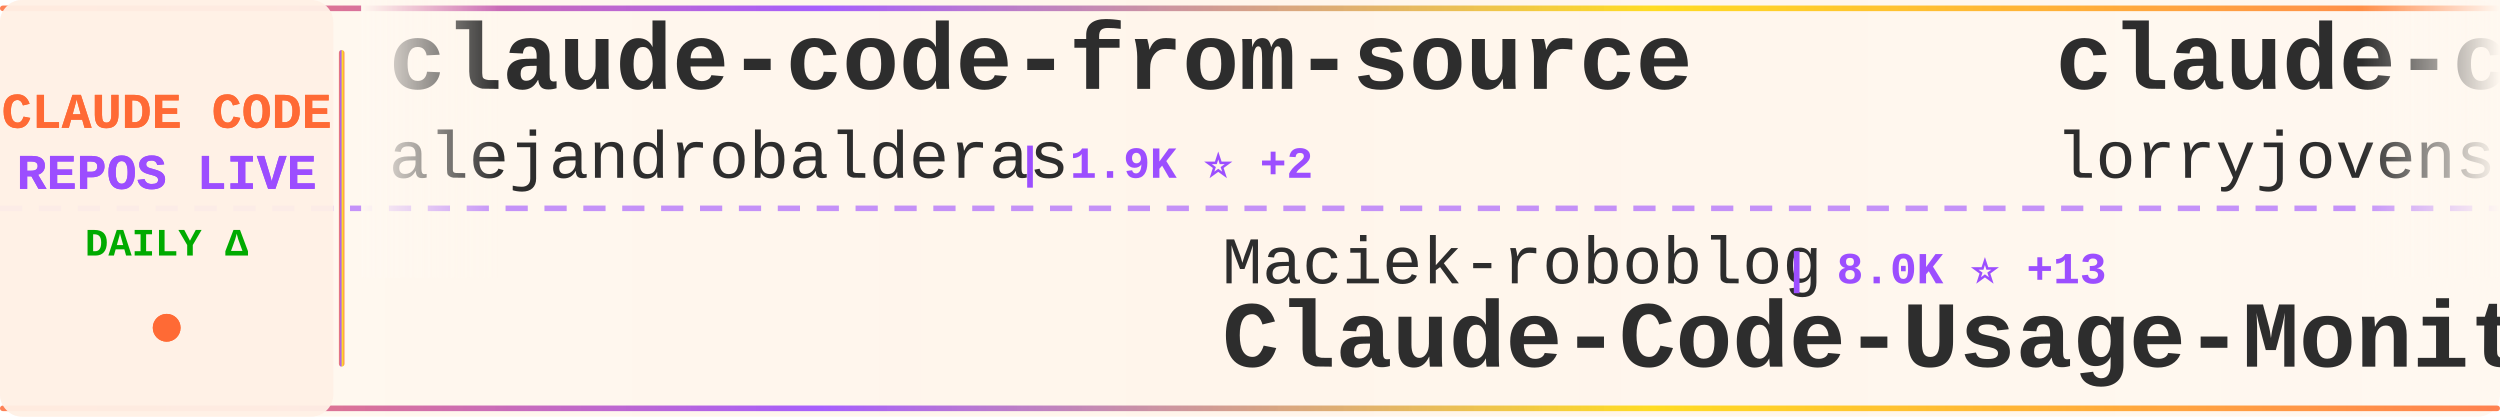
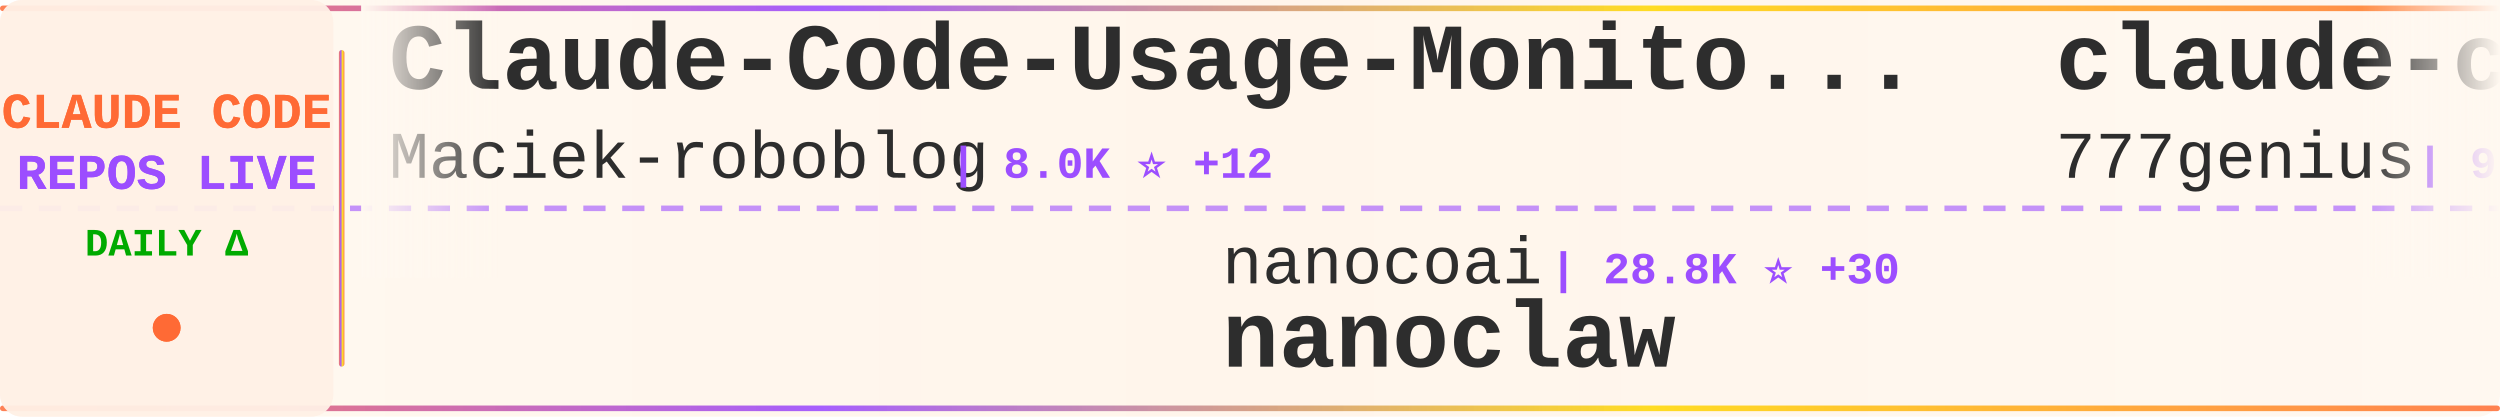
<svg xmlns="http://www.w3.org/2000/svg" width="900" height="150">
  <defs>
    <linearGradient id="tickerBg" x1="0%" y1="0%" x2="100%" y2="0%">
      <stop offset="0%" style="stop-color:#fff8f0;stop-opacity:0.98" />
      <stop offset="50%" style="stop-color:#fff5eb;stop-opacity:1" />
      <stop offset="100%" style="stop-color:#fff8f0;stop-opacity:0.98" />
    </linearGradient>
    <linearGradient id="borderGrad" x1="0%" y1="0%" x2="100%" y2="0%">
      <stop offset="0%" style="stop-color:#FF6B35;stop-opacity:0.85">
        <animate attributeName="stop-opacity" values="0.85;1;0.85" dur="2s" repeatCount="indefinite" />
      </stop>
      <stop offset="33%" style="stop-color:#9C4EFF;stop-opacity:0.9">
        <animate attributeName="stop-opacity" values="0.9;1;0.9" dur="2.2s" repeatCount="indefinite" />
      </stop>
      <stop offset="66%" style="stop-color:#FFD700;stop-opacity:0.85">
        <animate attributeName="stop-opacity" values="0.85;1;0.85" dur="1.8s" repeatCount="indefinite" />
      </stop>
      <stop offset="100%" style="stop-color:#FF6B35;stop-opacity:0.85">
        <animate attributeName="stop-opacity" values="0.85;1;0.85" dur="2s" repeatCount="indefinite" />
      </stop>
    </linearGradient>
    <filter id="textGlow">
      <feGaussianBlur stdDeviation="0.15" result="coloredBlur" />
      <feMerge>
        <feMergeNode in="coloredBlur" />
        <feMergeNode in="SourceGraphic" />
      </feMerge>
    </filter>
    <filter id="metricGlow">
      <feGaussianBlur stdDeviation="0.2" result="coloredBlur" />
      <feMerge>
        <feMergeNode in="coloredBlur" />
        <feMergeNode in="SourceGraphic" />
      </feMerge>
    </filter>
    <linearGradient id="leftFade" x1="0%" y1="0%" x2="100%" y2="0%">
      <stop offset="0%" style="stop-color:#fff8f0;stop-opacity:1" />
      <stop offset="100%" style="stop-color:#fff8f0;stop-opacity:0" />
    </linearGradient>
    <linearGradient id="rightFade" x1="0%" y1="0%" x2="100%" y2="0%">
      <stop offset="0%" style="stop-color:#fff8f0;stop-opacity:0" />
      <stop offset="100%" style="stop-color:#fff8f0;stop-opacity:1" />
    </linearGradient>
  </defs>
  <rect width="900" height="150" fill="url(#tickerBg)" rx="8" />
  <rect x="0" y="2" width="900" height="2" fill="url(#borderGrad)" rx="1" />
  <rect x="0" y="146" width="900" height="2" fill="url(#borderGrad)" rx="1" />
  <line x1="0" y1="75" x2="900" y2="75" stroke="#9C4EFF" stroke-width="2" stroke-dasharray="8 6" opacity="0.6" />
  <rect x="0" y="0" width="120" height="150" fill="#fff0e6" opacity="0.95" rx="8" />
  <text x="60" y="46" font-family="'Courier New', monospace" font-size="18" font-weight="bold" fill="#FF6B35" text-anchor="middle" filter="url(#textGlow)">
    CLAUDE CODE
  </text>
  <text x="60" y="68" font-family="'Courier New', monospace" font-size="18" font-weight="bold" fill="#9C4EFF" text-anchor="middle" filter="url(#textGlow)">
    REPOS LIVE
  </text>
  <text x="60" y="92" font-family="'Courier New', monospace" font-size="14" font-weight="bold" fill="#00aa00" text-anchor="middle">
    DAILY Δ
  </text>
  <circle cx="60" cy="118" r="5" fill="#FF6B35" filter="url(#metricGlow)">
    <animate attributeName="r" values="4;6;4" dur="1.5s" repeatCount="indefinite" />
    <animate attributeName="opacity" values="0.6;1;0.6" dur="1.5s" repeatCount="indefinite" />
  </circle>
  <rect x="122" y="18" width="2" height="114" fill="url(#borderGrad)" rx="1" />
  <clipPath id="tickerClip">
    <rect x="130" y="0" width="770" height="150" />
  </clipPath>
  <g clip-path="url(#tickerClip)">
    <g id="tickerItems">
      <animateTransform attributeName="transform" attributeType="XML" type="translate" from="0 0" to="-3000 0" dur="54s" repeatCount="indefinite" />
      <g transform="translate(0, 0)">
-         <text x="140" y="32" font-family="'Courier New', monospace" font-size="34" font-weight="bold" fill="#2d2d2d">claude-code-from-source</text>
-         <text x="140" y="64" font-family="'Courier New', monospace" font-size="24" font-weight="normal" fill="#2d2d2d" opacity="1.0">alejandrobalderas</text>
-         <text x="366" y="64" font-family="'Courier New', monospace" font-size="16" font-weight="bold" fill="#9C4EFF"> | 1.9K ⭐ +2</text>
+         <text x="140" y="32" font-family="'Courier New', monospace" font-size="34" font-weight="bold" fill="#2d2d2d">Claude-Code-Usage-Monito...</text>
+         <text x="140" y="64" font-family="'Courier New', monospace" font-size="24" font-weight="normal" fill="#2d2d2d" opacity="1.0">Maciek-roboblog</text>
+         <text x="342" y="64" font-family="'Courier New', monospace" font-size="16" font-weight="bold" fill="#9C4EFF"> | 8.0K ⭐ +12</text>
      </g>
      <g transform="translate(300, 0)">
-         <text x="140" y="102" font-family="'Courier New', monospace" font-size="24" font-weight="normal" fill="#2d2d2d" opacity="1.0">Maciek-roboblog</text>
-         <text x="342" y="102" font-family="'Courier New', monospace" font-size="16" font-weight="bold" fill="#9C4EFF"> | 8.0K ⭐ +13</text>
-         <text x="140" y="132" font-family="'Courier New', monospace" font-size="34" font-weight="bold" fill="#2d2d2d">Claude-Code-Usage-Monito...</text>
+         <text x="140" y="102" font-family="'Courier New', monospace" font-size="24" font-weight="normal" fill="#2d2d2d" opacity="1.0">nanocoai</text>
+         <text x="258" y="102" font-family="'Courier New', monospace" font-size="16" font-weight="bold" fill="#9C4EFF"> | 28.8K ⭐ +30</text>
+         <text x="140" y="132" font-family="'Courier New', monospace" font-size="34" font-weight="bold" fill="#2d2d2d">nanoclaw</text>
      </g>
      <g transform="translate(600, 0)">
-         <text x="140" y="32" font-family="'Courier New', monospace" font-size="34" font-weight="bold" fill="#2d2d2d">claude-code-rust</text>
-         <text x="140" y="64" font-family="'Courier New', monospace" font-size="24" font-weight="normal" fill="#2d2d2d" opacity="1.0">lorryjovens-hub</text>
-         <text x="342" y="64" font-family="'Courier New', monospace" font-size="16" font-weight="bold" fill="#9C4EFF"> | 1.6K ⭐ +8</text>
+         <text x="140" y="32" font-family="'Courier New', monospace" font-size="34" font-weight="bold" fill="#2d2d2d">claude-code-source-code</text>
+         <text x="140" y="64" font-family="'Courier New', monospace" font-size="24" font-weight="normal" fill="#2d2d2d" opacity="1.0">777genius</text>
+         <text x="270" y="64" font-family="'Courier New', monospace" font-size="16" font-weight="bold" fill="#9C4EFF"> | 911 ⭐</text>
      </g>
      <g transform="translate(900, 0)">
-         <text x="140" y="102" font-family="'Courier New', monospace" font-size="24" font-weight="normal" fill="#2d2d2d" opacity="1.0">lst97</text>
-         <text x="222" y="102" font-family="'Courier New', monospace" font-size="16" font-weight="bold" fill="#9C4EFF"> | 1.6K ⭐</text>
-         <text x="140" y="132" font-family="'Courier New', monospace" font-size="34" font-weight="bold" fill="#2d2d2d">claude-code-sub-agents</text>
+         <text x="140" y="102" font-family="'Courier New', monospace" font-size="24" font-weight="normal" fill="#2d2d2d" opacity="1.0">affaan-m</text>
+         <text x="258" y="102" font-family="'Courier New', monospace" font-size="16" font-weight="bold" fill="#9C4EFF"> | 181.3K ⭐ +934</text>
+         <text x="140" y="132" font-family="'Courier New', monospace" font-size="34" font-weight="bold" fill="#2d2d2d">everything-claude-code</text>
      </g>
      <g transform="translate(1200, 0)">
-         <text x="140" y="32" font-family="'Courier New', monospace" font-size="34" font-weight="bold" fill="#2d2d2d">claude-code-from-scratch</text>
-         <text x="140" y="64" font-family="'Courier New', monospace" font-size="24" font-weight="normal" fill="#2d2d2d" opacity="1.0">Windy3f3f3f3f</text>
-         <text x="318" y="64" font-family="'Courier New', monospace" font-size="16" font-weight="bold" fill="#9C4EFF"> | 1.2K ⭐ +11</text>
+         <text x="140" y="32" font-family="'Courier New', monospace" font-size="34" font-weight="bold" fill="#2d2d2d">collection-claude-code-s...</text>
+         <text x="140" y="64" font-family="'Courier New', monospace" font-size="24" font-weight="normal" fill="#2d2d2d" opacity="1.0">chauncygu</text>
+         <text x="270" y="64" font-family="'Courier New', monospace" font-size="16" font-weight="bold" fill="#9C4EFF"> | 2.4K ⭐ +12</text>
      </g>
      <g transform="translate(1500, 0)">
-         <text x="140" y="102" font-family="'Courier New', monospace" font-size="24" font-weight="normal" fill="#2d2d2d" opacity="1.0">chauncygu</text>
-         <text x="270" y="102" font-family="'Courier New', monospace" font-size="16" font-weight="bold" fill="#9C4EFF"> | 2.4K ⭐ +12</text>
-         <text x="140" y="132" font-family="'Courier New', monospace" font-size="34" font-weight="bold" fill="#2d2d2d">collection-claude-code-s...</text>
+         <text x="140" y="102" font-family="'Courier New', monospace" font-size="24" font-weight="normal" fill="#2d2d2d" opacity="1.0">sickn33</text>
+         <text x="246" y="102" font-family="'Courier New', monospace" font-size="16" font-weight="bold" fill="#9C4EFF"> | 37.4K ⭐ +138</text>
+         <text x="140" y="132" font-family="'Courier New', monospace" font-size="34" font-weight="bold" fill="#2d2d2d">antigravity-awesome-skil...</text>
      </g>
      <g transform="translate(1800, 0)">
-         <text x="140" y="32" font-family="'Courier New', monospace" font-size="34" font-weight="bold" fill="#2d2d2d">Open-ClaudeCode</text>
-         <text x="140" y="64" font-family="'Courier New', monospace" font-size="24" font-weight="normal" fill="#2d2d2d" opacity="1.0">LING71671</text>
-         <text x="270" y="64" font-family="'Courier New', monospace" font-size="16" font-weight="bold" fill="#9C4EFF"> | 830 ⭐ +3</text>
+         <text x="140" y="32" font-family="'Courier New', monospace" font-size="34" font-weight="bold" fill="#2d2d2d">free-claude-code</text>
+         <text x="140" y="64" font-family="'Courier New', monospace" font-size="24" font-weight="normal" fill="#2d2d2d" opacity="1.0">Alishahryar1</text>
+         <text x="306" y="64" font-family="'Courier New', monospace" font-size="16" font-weight="bold" fill="#9C4EFF"> | 24.3K ⭐ +272</text>
      </g>
      <g transform="translate(2100, 0)">
-         <text x="140" y="102" font-family="'Courier New', monospace" font-size="24" font-weight="normal" fill="#2d2d2d" opacity="1.0">diet103</text>
-         <text x="246" y="102" font-family="'Courier New', monospace" font-size="16" font-weight="bold" fill="#9C4EFF"> | 9.6K ⭐ +4</text>
-         <text x="140" y="132" font-family="'Courier New', monospace" font-size="34" font-weight="bold" fill="#2d2d2d">claude-code-infrastructu...</text>
+         <text x="140" y="102" font-family="'Courier New', monospace" font-size="24" font-weight="normal" fill="#2d2d2d" opacity="1.0">Donchitos</text>
+         <text x="270" y="102" font-family="'Courier New', monospace" font-size="16" font-weight="bold" fill="#9C4EFF"> | 18.6K ⭐ +118</text>
+         <text x="140" y="132" font-family="'Courier New', monospace" font-size="34" font-weight="bold" fill="#2d2d2d">Claude-Code-Game-Studios</text>
      </g>
      <g transform="translate(2400, 0)">
-         <text x="140" y="32" font-family="'Courier New', monospace" font-size="34" font-weight="bold" fill="#2d2d2d">cc-switch</text>
-         <text x="140" y="64" font-family="'Courier New', monospace" font-size="24" font-weight="normal" fill="#2d2d2d" opacity="1.0">farion1231</text>
-         <text x="282" y="64" font-family="'Courier New', monospace" font-size="16" font-weight="bold" fill="#9C4EFF"> | 69.7K ⭐ +1.2K</text>
+         <text x="140" y="32" font-family="'Courier New', monospace" font-size="34" font-weight="bold" fill="#2d2d2d">claude-code-proxy</text>
+         <text x="140" y="64" font-family="'Courier New', monospace" font-size="24" font-weight="normal" fill="#2d2d2d" opacity="1.0">1rgs</text>
+         <text x="210" y="64" font-family="'Courier New', monospace" font-size="16" font-weight="bold" fill="#9C4EFF"> | 3.6K ⭐ +7</text>
      </g>
      <g transform="translate(2700, 0)">
-         <text x="140" y="102" font-family="'Courier New', monospace" font-size="24" font-weight="normal" fill="#2d2d2d" opacity="1.0">ChinaSiro</text>
-         <text x="270" y="102" font-family="'Courier New', monospace" font-size="16" font-weight="bold" fill="#9C4EFF"> | 9.2K ⭐ +10</text>
-         <text x="140" y="132" font-family="'Courier New', monospace" font-size="34" font-weight="bold" fill="#2d2d2d">claude-code-sourcemap</text>
+         <text x="140" y="102" font-family="'Courier New', monospace" font-size="24" font-weight="normal" fill="#2d2d2d" opacity="1.0">anthropics</text>
+         <text x="282" y="102" font-family="'Courier New', monospace" font-size="16" font-weight="bold" fill="#9C4EFF"> | 19.3K ⭐ +86</text>
+         <text x="140" y="132" font-family="'Courier New', monospace" font-size="34" font-weight="bold" fill="#2d2d2d">claude-plugins-official</text>
      </g>
      <g transform="translate(3000, 0)">
-         <text x="140" y="32" font-family="'Courier New', monospace" font-size="34" font-weight="bold" fill="#2d2d2d">claude-code-from-source</text>
-         <text x="140" y="64" font-family="'Courier New', monospace" font-size="24" font-weight="normal" fill="#2d2d2d" opacity="1.0">alejandrobalderas</text>
-         <text x="366" y="64" font-family="'Courier New', monospace" font-size="16" font-weight="bold" fill="#9C4EFF"> | 1.9K ⭐ +2</text>
+         <text x="140" y="32" font-family="'Courier New', monospace" font-size="34" font-weight="bold" fill="#2d2d2d">Claude-Code-Usage-Monito...</text>
+         <text x="140" y="64" font-family="'Courier New', monospace" font-size="24" font-weight="normal" fill="#2d2d2d" opacity="1.0">Maciek-roboblog</text>
+         <text x="342" y="64" font-family="'Courier New', monospace" font-size="16" font-weight="bold" fill="#9C4EFF"> | 8.0K ⭐ +12</text>
      </g>
      <g transform="translate(3300, 0)">
-         <text x="140" y="102" font-family="'Courier New', monospace" font-size="24" font-weight="normal" fill="#2d2d2d" opacity="1.0">Maciek-roboblog</text>
-         <text x="342" y="102" font-family="'Courier New', monospace" font-size="16" font-weight="bold" fill="#9C4EFF"> | 8.0K ⭐ +13</text>
-         <text x="140" y="132" font-family="'Courier New', monospace" font-size="34" font-weight="bold" fill="#2d2d2d">Claude-Code-Usage-Monito...</text>
+         <text x="140" y="102" font-family="'Courier New', monospace" font-size="24" font-weight="normal" fill="#2d2d2d" opacity="1.0">nanocoai</text>
+         <text x="258" y="102" font-family="'Courier New', monospace" font-size="16" font-weight="bold" fill="#9C4EFF"> | 28.8K ⭐ +30</text>
+         <text x="140" y="132" font-family="'Courier New', monospace" font-size="34" font-weight="bold" fill="#2d2d2d">nanoclaw</text>
      </g>
      <g transform="translate(3600, 0)">
-         <text x="140" y="32" font-family="'Courier New', monospace" font-size="34" font-weight="bold" fill="#2d2d2d">claude-code-rust</text>
-         <text x="140" y="64" font-family="'Courier New', monospace" font-size="24" font-weight="normal" fill="#2d2d2d" opacity="1.0">lorryjovens-hub</text>
-         <text x="342" y="64" font-family="'Courier New', monospace" font-size="16" font-weight="bold" fill="#9C4EFF"> | 1.6K ⭐ +8</text>
+         <text x="140" y="32" font-family="'Courier New', monospace" font-size="34" font-weight="bold" fill="#2d2d2d">claude-code-source-code</text>
+         <text x="140" y="64" font-family="'Courier New', monospace" font-size="24" font-weight="normal" fill="#2d2d2d" opacity="1.0">777genius</text>
+         <text x="270" y="64" font-family="'Courier New', monospace" font-size="16" font-weight="bold" fill="#9C4EFF"> | 911 ⭐</text>
      </g>
      <g transform="translate(3900, 0)">
-         <text x="140" y="102" font-family="'Courier New', monospace" font-size="24" font-weight="normal" fill="#2d2d2d" opacity="1.0">lst97</text>
-         <text x="222" y="102" font-family="'Courier New', monospace" font-size="16" font-weight="bold" fill="#9C4EFF"> | 1.6K ⭐</text>
-         <text x="140" y="132" font-family="'Courier New', monospace" font-size="34" font-weight="bold" fill="#2d2d2d">claude-code-sub-agents</text>
+         <text x="140" y="102" font-family="'Courier New', monospace" font-size="24" font-weight="normal" fill="#2d2d2d" opacity="1.0">affaan-m</text>
+         <text x="258" y="102" font-family="'Courier New', monospace" font-size="16" font-weight="bold" fill="#9C4EFF"> | 181.3K ⭐ +934</text>
+         <text x="140" y="132" font-family="'Courier New', monospace" font-size="34" font-weight="bold" fill="#2d2d2d">everything-claude-code</text>
      </g>
    </g>
  </g>
  <rect x="130" y="0" width="50" height="100" fill="url(#leftFade)" />
  <rect x="850" y="0" width="50" height="100" fill="url(#rightFade)" />
</svg>
